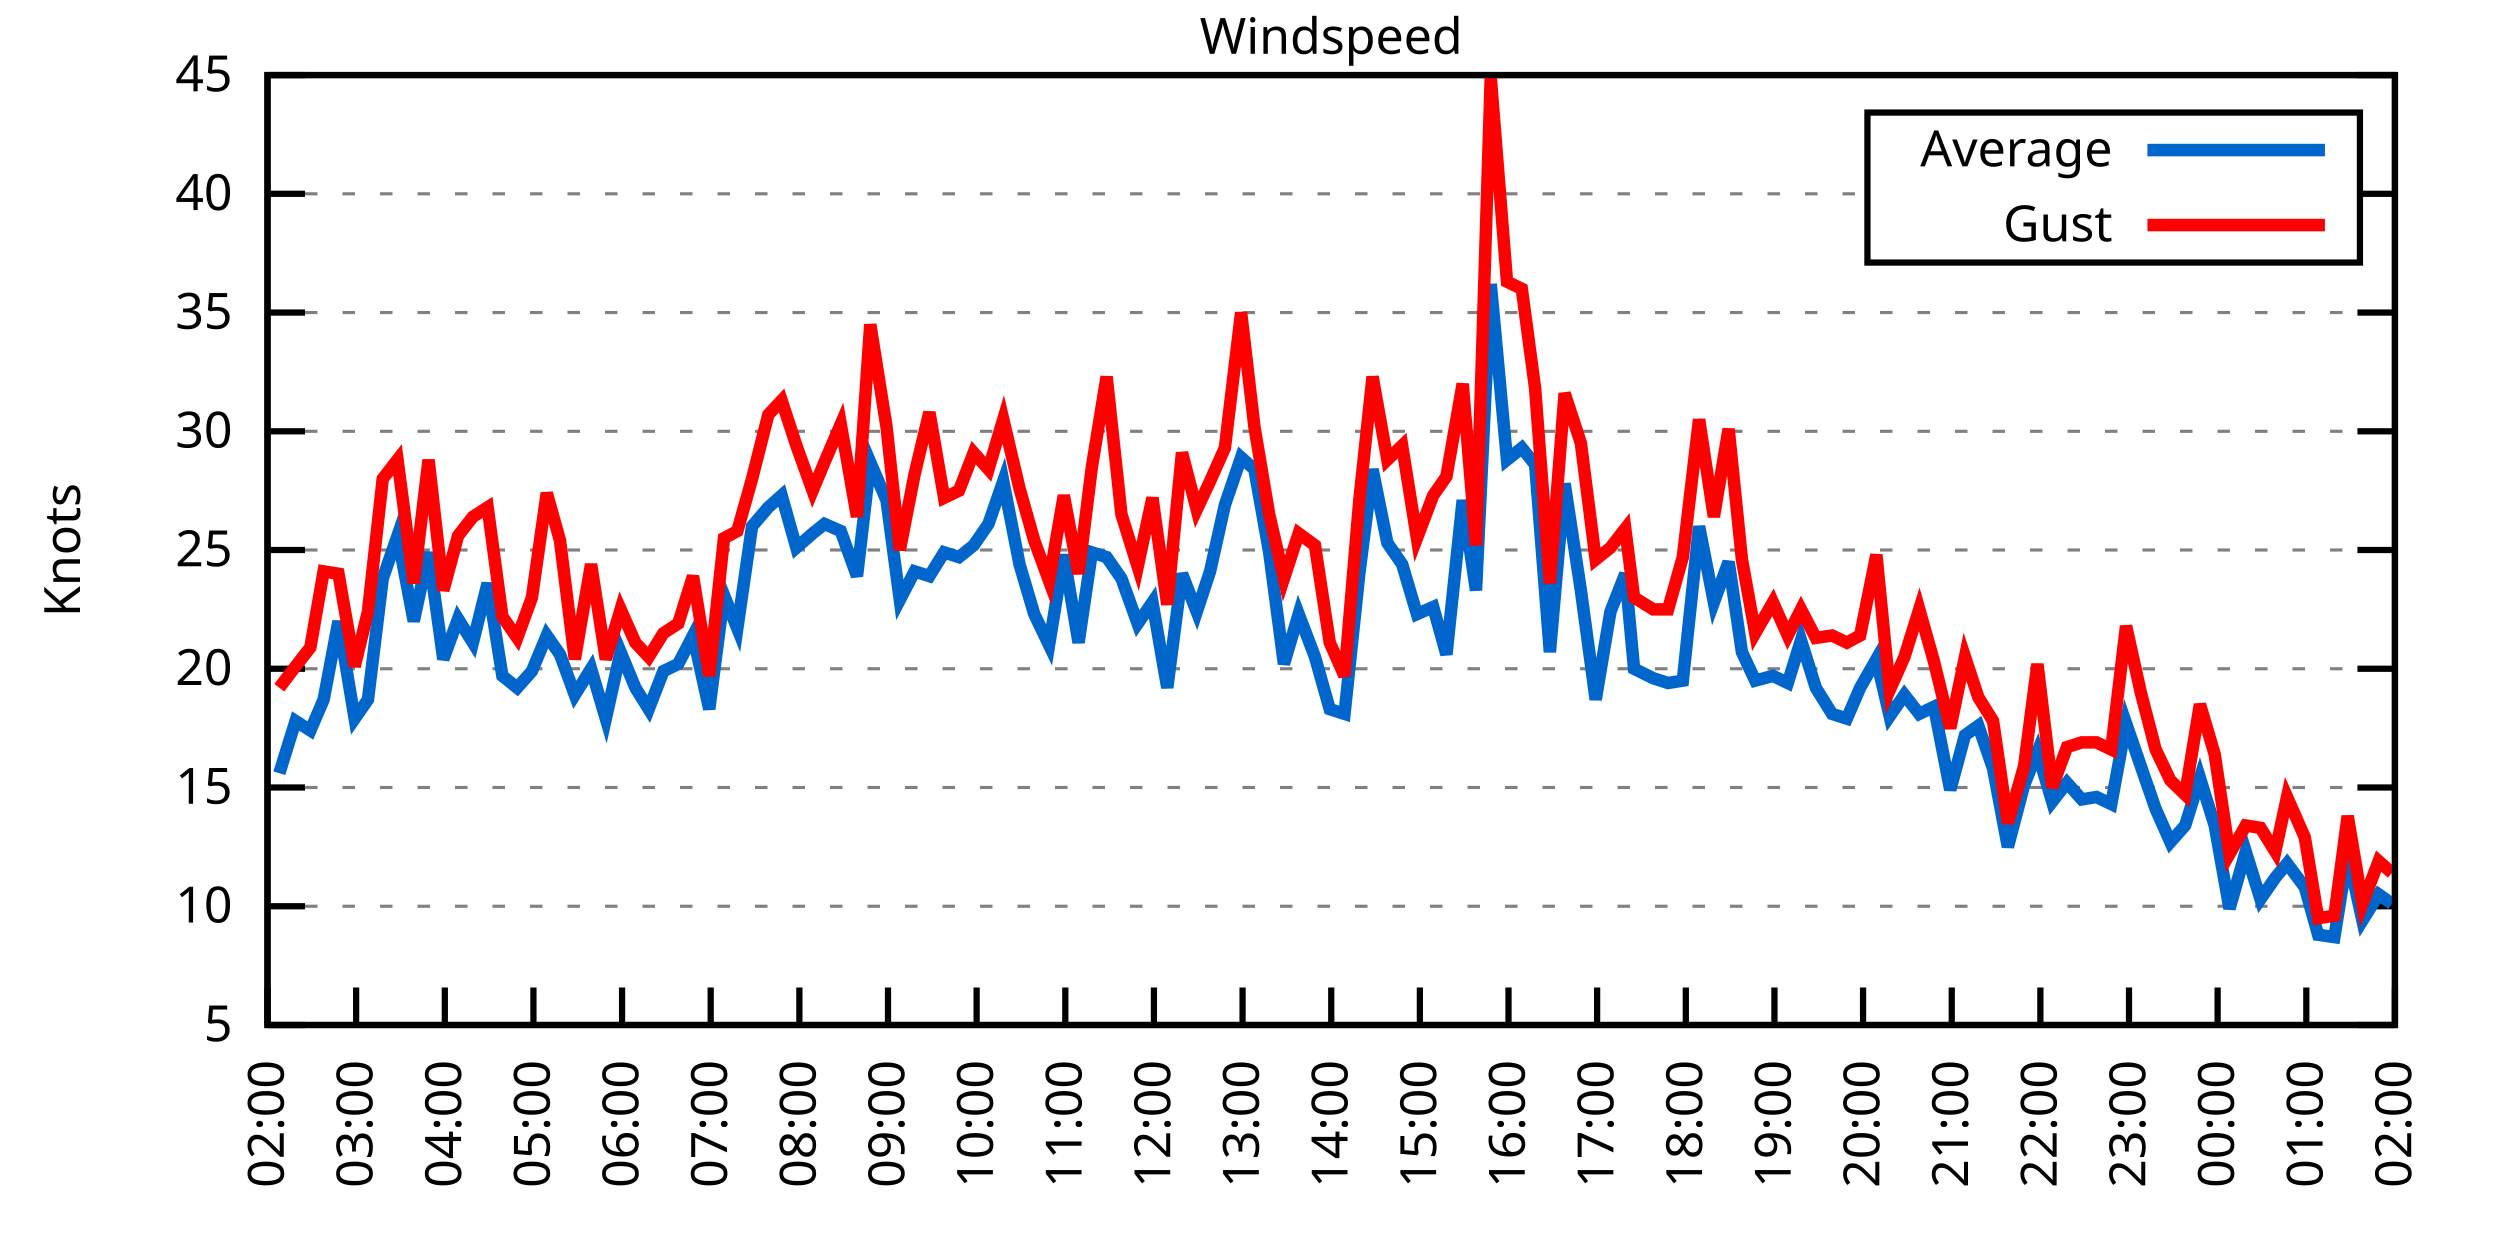
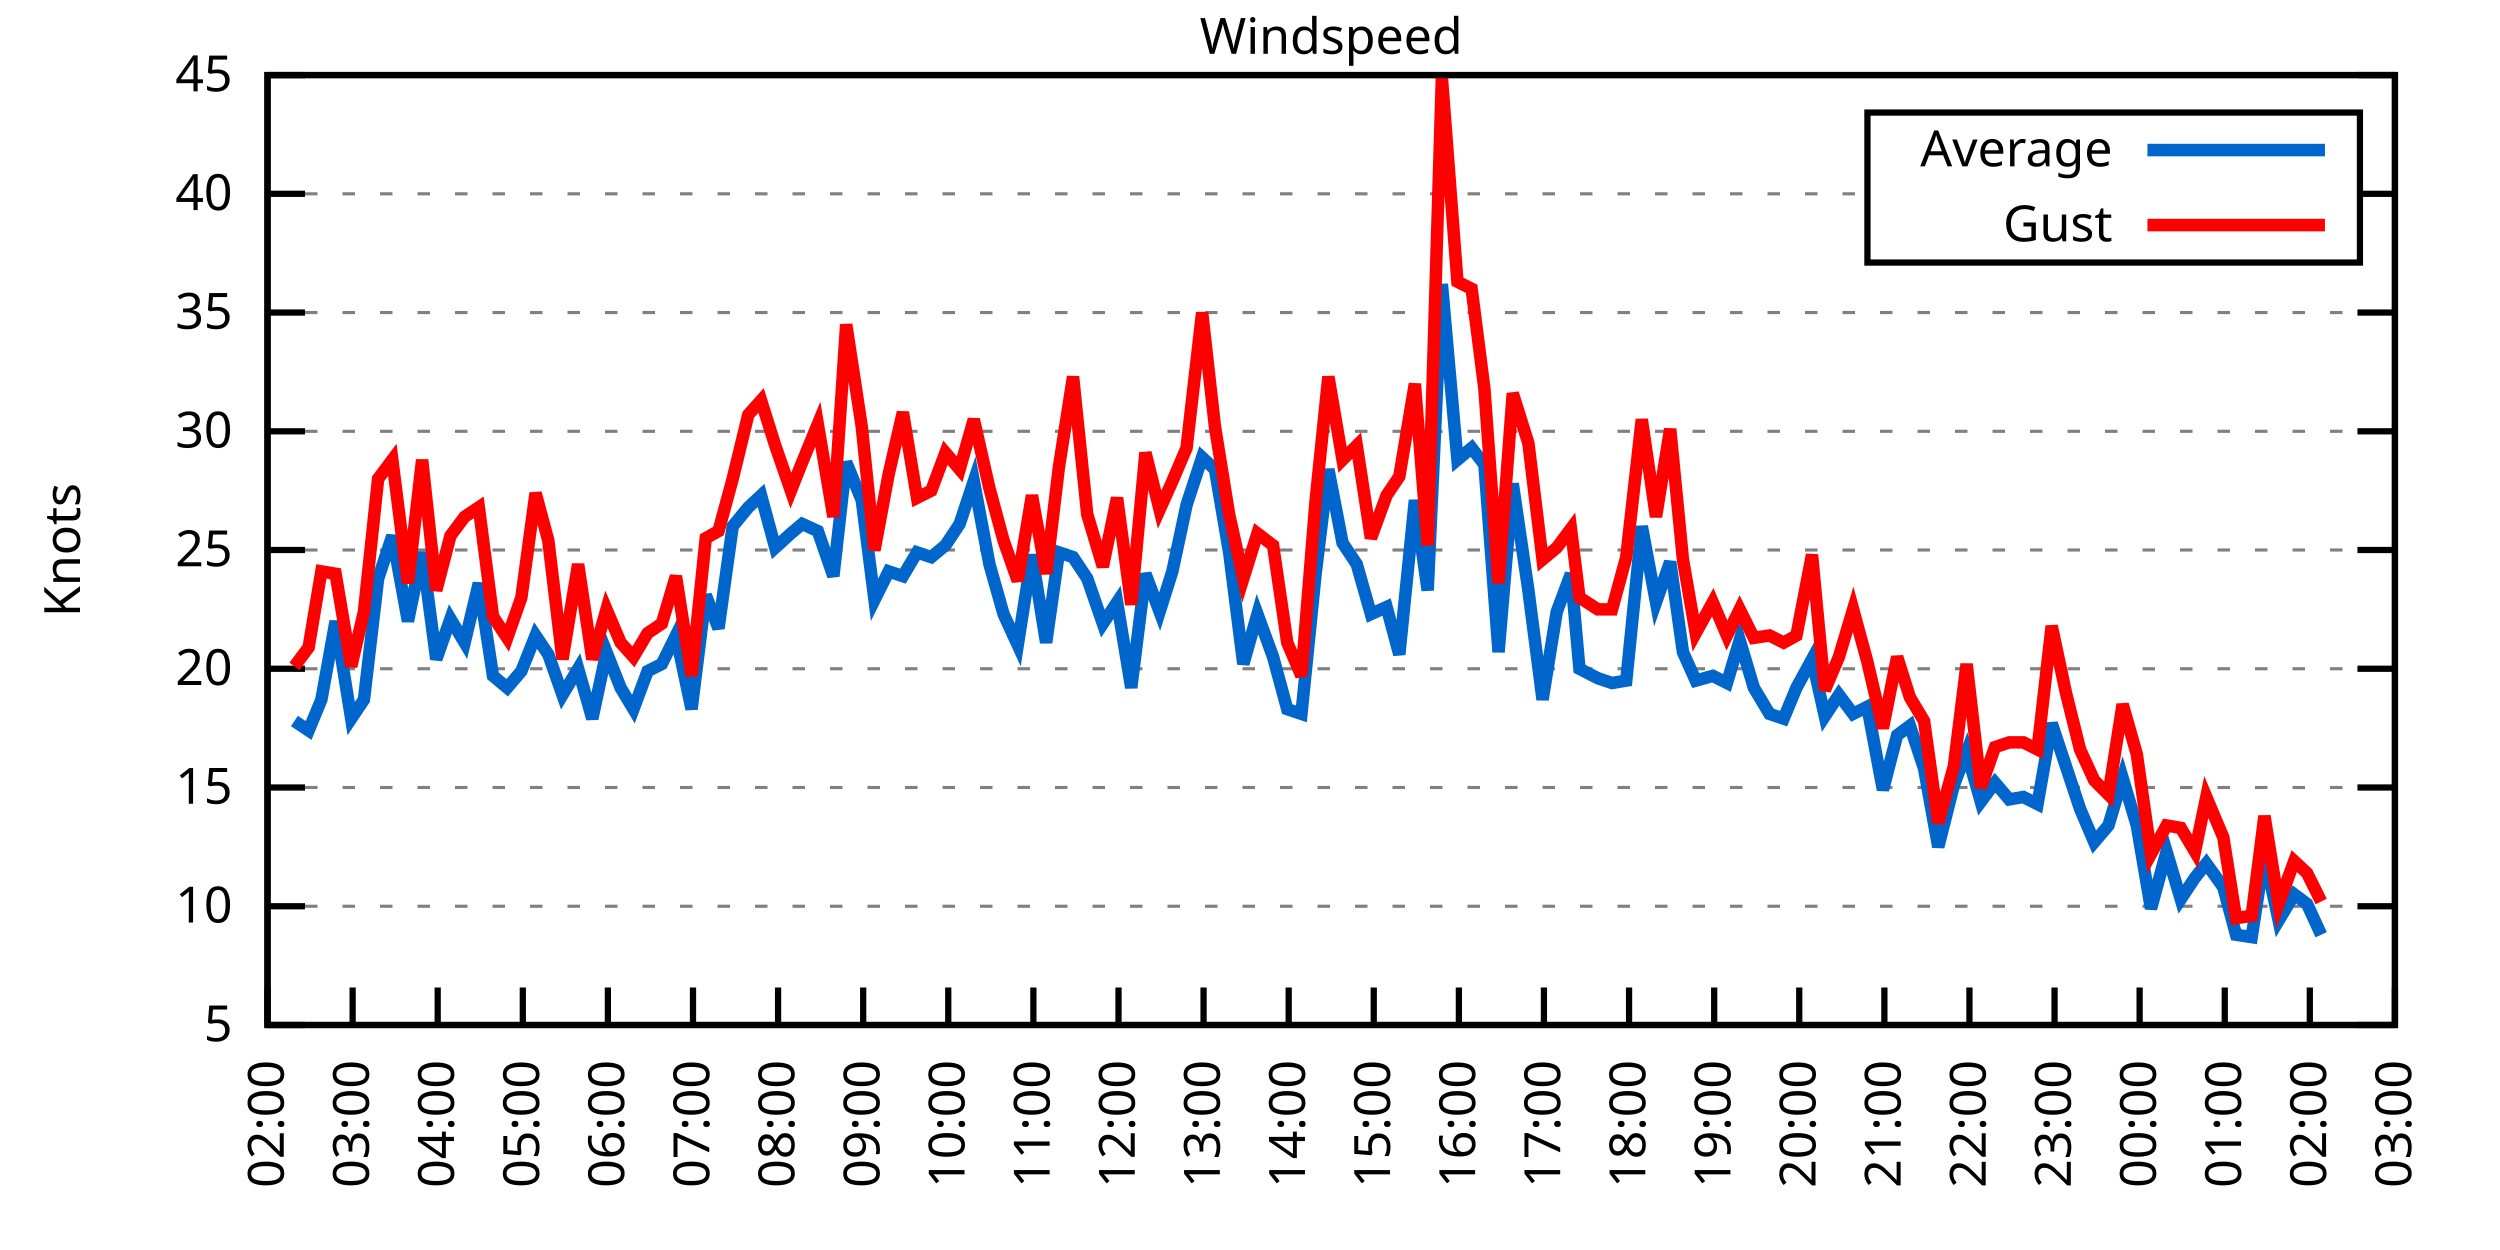
<svg xmlns="http://www.w3.org/2000/svg" xmlns:xlink="http://www.w3.org/1999/xlink" width="400" height="200" viewBox="0 0 400 200">
  <g id="gnuplot_canvas">
    <rect x="0" y="0" width="400" height="200" fill="none" />
    <defs>
      <circle id="gpDot" r="0.5" stroke-width="0.5" stroke="currentColor" />
      <path id="gpPt0" stroke-width="0.333" stroke="currentColor" d="M-1,0 h2 M0,-1 v2" />
      <path id="gpPt1" stroke-width="0.333" stroke="currentColor" d="M-1,-1 L1,1 M1,-1 L-1,1" />
      <path id="gpPt2" stroke-width="0.333" stroke="currentColor" d="M-1,0 L1,0 M0,-1 L0,1 M-1,-1 L1,1 M-1,1 L1,-1" />
      <rect id="gpPt3" stroke-width="0.333" stroke="currentColor" x="-1" y="-1" width="2" height="2" />
      <rect id="gpPt4" stroke-width="0.333" stroke="currentColor" fill="currentColor" x="-1" y="-1" width="2" height="2" />
      <circle id="gpPt5" stroke-width="0.333" stroke="currentColor" cx="0" cy="0" r="1" />
      <use xlink:href="#gpPt5" id="gpPt6" fill="currentColor" stroke="none" />
      <path id="gpPt7" stroke-width="0.333" stroke="currentColor" d="M0,-1.33 L-1.33,0.67 L1.33,0.67 z" />
      <use xlink:href="#gpPt7" id="gpPt8" fill="currentColor" stroke="none" />
      <use xlink:href="#gpPt7" id="gpPt9" stroke="currentColor" transform="rotate(180)" />
      <use xlink:href="#gpPt9" id="gpPt10" fill="currentColor" stroke="none" />
      <use xlink:href="#gpPt3" id="gpPt11" stroke="currentColor" transform="rotate(45)" />
      <use xlink:href="#gpPt11" id="gpPt12" fill="currentColor" stroke="none" />
      <path id="gpPt13" stroke-width="0.333" stroke="currentColor" d="M0,1.330 L1.265,0.411 L0.782,-1.067 L-0.782,-1.076 L-1.265,0.411 z" />
      <use xlink:href="#gpPt13" id="gpPt14" fill="currentColor" stroke="none" />
      <filter id="textbox" filterUnits="objectBoundingBox" x="0" y="0" height="1" width="1">
        <feFlood flood-color="white" flood-opacity="1" result="bgnd" />
        <feComposite in="SourceGraphic" in2="bgnd" operator="atop" />
      </filter>
      <filter id="greybox" filterUnits="objectBoundingBox" x="0" y="0" height="1" width="1">
        <feFlood flood-color="lightgrey" flood-opacity="1" result="grey" />
        <feComposite in="SourceGraphic" in2="grey" operator="atop" />
      </filter>
    </defs>
    <g fill="none" color="white" stroke="currentColor" stroke-width="1.00" stroke-linecap="butt" stroke-linejoin="miter">
</g>
    <g fill="none" color="black" stroke="currentColor" stroke-width="1.00" stroke-linecap="butt" stroke-linejoin="miter">
      <g stroke="none" shape-rendering="crispEdges">
        <polygon fill="rgb(255, 255, 255)" points="42.80,164.00 383.18,164.00 383.18,12.02 42.80,12.02 " />
      </g>
    </g>
    <g fill="none" color="black" stroke="currentColor" stroke-width="1.00" stroke-linecap="butt" stroke-linejoin="miter">
</g>
    <g fill="none" color="black" stroke="black" stroke-width="0.50" stroke-linecap="butt" stroke-linejoin="miter">
</g>
    <g fill="none" color="gray" stroke="currentColor" stroke-width="0.50" stroke-linecap="butt" stroke-linejoin="miter">
      <path stroke="gray" stroke-dasharray="2,4" class="gridline" d="M42.80,164.00 L383.19,164.00  " />
    </g>
    <g fill="none" color="gray" stroke="gray" stroke-width="1.00" stroke-linecap="butt" stroke-linejoin="miter">
</g>
    <g fill="none" color="black" stroke="currentColor" stroke-width="1.00" stroke-linecap="butt" stroke-linejoin="miter">
      <path stroke="black" d="M42.80,164.00 L48.80,164.00 M383.19,164.00 L377.19,164.00  " />
      <g transform="translate(37.20,166.60)" stroke="none" fill="black" font-family="Sans" font-size="8.00" text-anchor="end">
        <text>
          <tspan font-family="Sans"> 5</tspan>
        </text>
      </g>
    </g>
    <g fill="none" color="black" stroke="currentColor" stroke-width="1.00" stroke-linecap="butt" stroke-linejoin="miter">
</g>
    <g fill="none" color="black" stroke="black" stroke-width="0.50" stroke-linecap="butt" stroke-linejoin="miter">
</g>
    <g fill="none" color="gray" stroke="currentColor" stroke-width="0.50" stroke-linecap="butt" stroke-linejoin="miter">
      <path stroke="gray" stroke-dasharray="2,4" class="gridline" d="M42.80,145.00 L383.19,145.00  " />
    </g>
    <g fill="none" color="gray" stroke="gray" stroke-width="1.00" stroke-linecap="butt" stroke-linejoin="miter">
</g>
    <g fill="none" color="black" stroke="currentColor" stroke-width="1.00" stroke-linecap="butt" stroke-linejoin="miter">
      <path stroke="black" d="M42.80,145.00 L48.80,145.00 M383.19,145.00 L377.19,145.00  " />
      <g transform="translate(37.20,147.60)" stroke="none" fill="black" font-family="Sans" font-size="8.00" text-anchor="end">
        <text>
          <tspan font-family="Sans"> 10</tspan>
        </text>
      </g>
    </g>
    <g fill="none" color="black" stroke="currentColor" stroke-width="1.00" stroke-linecap="butt" stroke-linejoin="miter">
</g>
    <g fill="none" color="black" stroke="black" stroke-width="0.50" stroke-linecap="butt" stroke-linejoin="miter">
</g>
    <g fill="none" color="gray" stroke="currentColor" stroke-width="0.50" stroke-linecap="butt" stroke-linejoin="miter">
      <path stroke="gray" stroke-dasharray="2,4" class="gridline" d="M42.80,126.00 L383.19,126.00  " />
    </g>
    <g fill="none" color="gray" stroke="gray" stroke-width="1.00" stroke-linecap="butt" stroke-linejoin="miter">
</g>
    <g fill="none" color="black" stroke="currentColor" stroke-width="1.00" stroke-linecap="butt" stroke-linejoin="miter">
      <path stroke="black" d="M42.80,126.00 L48.80,126.00 M383.19,126.00 L377.19,126.00  " />
      <g transform="translate(37.20,128.60)" stroke="none" fill="black" font-family="Sans" font-size="8.00" text-anchor="end">
        <text>
          <tspan font-family="Sans"> 15</tspan>
        </text>
      </g>
    </g>
    <g fill="none" color="black" stroke="currentColor" stroke-width="1.00" stroke-linecap="butt" stroke-linejoin="miter">
</g>
    <g fill="none" color="black" stroke="black" stroke-width="0.50" stroke-linecap="butt" stroke-linejoin="miter">
</g>
    <g fill="none" color="gray" stroke="currentColor" stroke-width="0.50" stroke-linecap="butt" stroke-linejoin="miter">
      <path stroke="gray" stroke-dasharray="2,4" class="gridline" d="M42.80,107.00 L383.19,107.00  " />
    </g>
    <g fill="none" color="gray" stroke="gray" stroke-width="1.00" stroke-linecap="butt" stroke-linejoin="miter">
</g>
    <g fill="none" color="black" stroke="currentColor" stroke-width="1.00" stroke-linecap="butt" stroke-linejoin="miter">
      <path stroke="black" d="M42.80,107.00 L48.80,107.00 M383.19,107.00 L377.19,107.00  " />
      <g transform="translate(37.20,109.60)" stroke="none" fill="black" font-family="Sans" font-size="8.00" text-anchor="end">
        <text>
          <tspan font-family="Sans"> 20</tspan>
        </text>
      </g>
    </g>
    <g fill="none" color="black" stroke="currentColor" stroke-width="1.00" stroke-linecap="butt" stroke-linejoin="miter">
</g>
    <g fill="none" color="black" stroke="black" stroke-width="0.50" stroke-linecap="butt" stroke-linejoin="miter">
</g>
    <g fill="none" color="gray" stroke="currentColor" stroke-width="0.50" stroke-linecap="butt" stroke-linejoin="miter">
      <path stroke="gray" stroke-dasharray="2,4" class="gridline" d="M42.80,88.00 L383.19,88.00  " />
    </g>
    <g fill="none" color="gray" stroke="gray" stroke-width="1.00" stroke-linecap="butt" stroke-linejoin="miter">
</g>
    <g fill="none" color="black" stroke="currentColor" stroke-width="1.00" stroke-linecap="butt" stroke-linejoin="miter">
      <path stroke="black" d="M42.80,88.00 L48.80,88.00 M383.19,88.00 L377.19,88.00  " />
      <g transform="translate(37.20,90.60)" stroke="none" fill="black" font-family="Sans" font-size="8.00" text-anchor="end">
        <text>
          <tspan font-family="Sans"> 25</tspan>
        </text>
      </g>
    </g>
    <g fill="none" color="black" stroke="currentColor" stroke-width="1.00" stroke-linecap="butt" stroke-linejoin="miter">
</g>
    <g fill="none" color="black" stroke="black" stroke-width="0.50" stroke-linecap="butt" stroke-linejoin="miter">
</g>
    <g fill="none" color="gray" stroke="currentColor" stroke-width="0.50" stroke-linecap="butt" stroke-linejoin="miter">
      <path stroke="gray" stroke-dasharray="2,4" class="gridline" d="M42.80,69.01 L383.19,69.01  " />
    </g>
    <g fill="none" color="gray" stroke="gray" stroke-width="1.00" stroke-linecap="butt" stroke-linejoin="miter">
</g>
    <g fill="none" color="black" stroke="currentColor" stroke-width="1.00" stroke-linecap="butt" stroke-linejoin="miter">
      <path stroke="black" d="M42.80,69.01 L48.80,69.01 M383.19,69.01 L377.19,69.01  " />
      <g transform="translate(37.20,71.61)" stroke="none" fill="black" font-family="Sans" font-size="8.00" text-anchor="end">
        <text>
          <tspan font-family="Sans"> 30</tspan>
        </text>
      </g>
    </g>
    <g fill="none" color="black" stroke="currentColor" stroke-width="1.00" stroke-linecap="butt" stroke-linejoin="miter">
</g>
    <g fill="none" color="black" stroke="black" stroke-width="0.50" stroke-linecap="butt" stroke-linejoin="miter">
</g>
    <g fill="none" color="gray" stroke="currentColor" stroke-width="0.50" stroke-linecap="butt" stroke-linejoin="miter">
      <path stroke="gray" stroke-dasharray="2,4" class="gridline" d="M42.80,50.01 L383.19,50.01  " />
    </g>
    <g fill="none" color="gray" stroke="gray" stroke-width="1.00" stroke-linecap="butt" stroke-linejoin="miter">
</g>
    <g fill="none" color="black" stroke="currentColor" stroke-width="1.00" stroke-linecap="butt" stroke-linejoin="miter">
      <path stroke="black" d="M42.80,50.01 L48.80,50.01 M383.19,50.01 L377.19,50.01  " />
      <g transform="translate(37.20,52.61)" stroke="none" fill="black" font-family="Sans" font-size="8.00" text-anchor="end">
        <text>
          <tspan font-family="Sans"> 35</tspan>
        </text>
      </g>
    </g>
    <g fill="none" color="black" stroke="currentColor" stroke-width="1.00" stroke-linecap="butt" stroke-linejoin="miter">
</g>
    <g fill="none" color="black" stroke="black" stroke-width="0.50" stroke-linecap="butt" stroke-linejoin="miter">
</g>
    <g fill="none" color="gray" stroke="currentColor" stroke-width="0.50" stroke-linecap="butt" stroke-linejoin="miter">
      <path stroke="gray" stroke-dasharray="2,4" class="gridline" d="M42.80,31.01 L298.79,31.01 M377.59,31.01 L383.19,31.01  " />
    </g>
    <g fill="none" color="gray" stroke="gray" stroke-width="1.00" stroke-linecap="butt" stroke-linejoin="miter">
</g>
    <g fill="none" color="black" stroke="currentColor" stroke-width="1.00" stroke-linecap="butt" stroke-linejoin="miter">
      <path stroke="black" d="M42.80,31.01 L48.80,31.01 M383.19,31.01 L377.19,31.01  " />
      <g transform="translate(37.20,33.61)" stroke="none" fill="black" font-family="Sans" font-size="8.00" text-anchor="end">
        <text>
          <tspan font-family="Sans"> 40</tspan>
        </text>
      </g>
    </g>
    <g fill="none" color="black" stroke="currentColor" stroke-width="1.00" stroke-linecap="butt" stroke-linejoin="miter">
</g>
    <g fill="none" color="black" stroke="black" stroke-width="0.50" stroke-linecap="butt" stroke-linejoin="miter">
</g>
    <g fill="none" color="gray" stroke="currentColor" stroke-width="0.50" stroke-linecap="butt" stroke-linejoin="miter">
      <path stroke="gray" stroke-dasharray="2,4" class="gridline" d="M42.80,12.01 L383.19,12.01  " />
    </g>
    <g fill="none" color="gray" stroke="gray" stroke-width="1.00" stroke-linecap="butt" stroke-linejoin="miter">
</g>
    <g fill="none" color="black" stroke="currentColor" stroke-width="1.00" stroke-linecap="butt" stroke-linejoin="miter">
      <path stroke="black" d="M42.80,12.01 L48.80,12.01 M383.19,12.01 L377.19,12.01  " />
      <g transform="translate(37.20,14.61)" stroke="none" fill="black" font-family="Sans" font-size="8.00" text-anchor="end">
        <text>
          <tspan font-family="Sans"> 45</tspan>
        </text>
      </g>
    </g>
    <g fill="none" color="black" stroke="currentColor" stroke-width="1.00" stroke-linecap="butt" stroke-linejoin="miter">
      <path stroke="black" d="M42.80,164.00 L42.80,158.00  " />
      <g transform="translate(45.40,169.60) rotate(270.00)" stroke="none" fill="black" font-family="Sans" font-size="8.00" text-anchor="end">
        <text>
          <tspan font-family="Sans">02:00</tspan>
        </text>
      </g>
    </g>
    <g fill="none" color="black" stroke="currentColor" stroke-width="1.00" stroke-linecap="butt" stroke-linejoin="miter">
-       <path stroke="black" d="M56.98,164.00 L56.98,158.00  " />
-       <g transform="translate(59.58,169.60) rotate(270.00)" stroke="none" fill="black" font-family="Sans" font-size="8.00" text-anchor="end">
+       <path stroke="black" d="M56.42,164.00 L56.42,158.00  " />
+       <g transform="translate(59.02,169.60) rotate(270.00)" stroke="none" fill="black" font-family="Sans" font-size="8.00" text-anchor="end">
        <text>
          <tspan font-family="Sans">03:00</tspan>
        </text>
      </g>
    </g>
    <g fill="none" color="black" stroke="currentColor" stroke-width="1.00" stroke-linecap="butt" stroke-linejoin="miter">
-       <path stroke="black" d="M71.17,164.00 L71.17,158.00  " />
-       <g transform="translate(73.77,169.60) rotate(270.00)" stroke="none" fill="black" font-family="Sans" font-size="8.00" text-anchor="end">
+       <path stroke="black" d="M70.03,164.00 L70.03,158.00  " />
+       <g transform="translate(72.63,169.60) rotate(270.00)" stroke="none" fill="black" font-family="Sans" font-size="8.00" text-anchor="end">
        <text>
          <tspan font-family="Sans">04:00</tspan>
        </text>
      </g>
    </g>
    <g fill="none" color="black" stroke="currentColor" stroke-width="1.00" stroke-linecap="butt" stroke-linejoin="miter">
-       <path stroke="black" d="M85.35,164.00 L85.35,158.00  " />
-       <g transform="translate(87.95,169.60) rotate(270.00)" stroke="none" fill="black" font-family="Sans" font-size="8.00" text-anchor="end">
+       <path stroke="black" d="M83.65,164.00 L83.65,158.00  " />
+       <g transform="translate(86.25,169.60) rotate(270.00)" stroke="none" fill="black" font-family="Sans" font-size="8.00" text-anchor="end">
        <text>
          <tspan font-family="Sans">05:00</tspan>
        </text>
      </g>
    </g>
    <g fill="none" color="black" stroke="currentColor" stroke-width="1.00" stroke-linecap="butt" stroke-linejoin="miter">
-       <path stroke="black" d="M99.53,164.00 L99.53,158.00  " />
-       <g transform="translate(102.13,169.60) rotate(270.00)" stroke="none" fill="black" font-family="Sans" font-size="8.00" text-anchor="end">
+       <path stroke="black" d="M97.26,164.00 L97.26,158.00  " />
+       <g transform="translate(99.86,169.60) rotate(270.00)" stroke="none" fill="black" font-family="Sans" font-size="8.00" text-anchor="end">
        <text>
          <tspan font-family="Sans">06:00</tspan>
        </text>
      </g>
    </g>
    <g fill="none" color="black" stroke="currentColor" stroke-width="1.00" stroke-linecap="butt" stroke-linejoin="miter">
-       <path stroke="black" d="M113.71,164.00 L113.71,158.00  " />
-       <g transform="translate(116.31,169.60) rotate(270.00)" stroke="none" fill="black" font-family="Sans" font-size="8.00" text-anchor="end">
+       <path stroke="black" d="M110.88,164.00 L110.88,158.00  " />
+       <g transform="translate(113.48,169.60) rotate(270.00)" stroke="none" fill="black" font-family="Sans" font-size="8.00" text-anchor="end">
        <text>
          <tspan font-family="Sans">07:00</tspan>
        </text>
      </g>
    </g>
    <g fill="none" color="black" stroke="currentColor" stroke-width="1.00" stroke-linecap="butt" stroke-linejoin="miter">
-       <path stroke="black" d="M127.90,164.00 L127.90,158.00  " />
-       <g transform="translate(130.50,169.60) rotate(270.00)" stroke="none" fill="black" font-family="Sans" font-size="8.00" text-anchor="end">
+       <path stroke="black" d="M124.49,164.00 L124.49,158.00  " />
+       <g transform="translate(127.09,169.60) rotate(270.00)" stroke="none" fill="black" font-family="Sans" font-size="8.00" text-anchor="end">
        <text>
          <tspan font-family="Sans">08:00</tspan>
        </text>
      </g>
    </g>
    <g fill="none" color="black" stroke="currentColor" stroke-width="1.00" stroke-linecap="butt" stroke-linejoin="miter">
-       <path stroke="black" d="M142.08,164.00 L142.08,158.00  " />
-       <g transform="translate(144.68,169.60) rotate(270.00)" stroke="none" fill="black" font-family="Sans" font-size="8.00" text-anchor="end">
+       <path stroke="black" d="M138.11,164.00 L138.11,158.00  " />
+       <g transform="translate(140.71,169.60) rotate(270.00)" stroke="none" fill="black" font-family="Sans" font-size="8.00" text-anchor="end">
        <text>
          <tspan font-family="Sans">09:00</tspan>
        </text>
      </g>
    </g>
    <g fill="none" color="black" stroke="currentColor" stroke-width="1.00" stroke-linecap="butt" stroke-linejoin="miter">
-       <path stroke="black" d="M156.26,164.00 L156.26,158.00  " />
-       <g transform="translate(158.86,169.60) rotate(270.00)" stroke="none" fill="black" font-family="Sans" font-size="8.00" text-anchor="end">
+       <path stroke="black" d="M151.72,164.00 L151.72,158.00  " />
+       <g transform="translate(154.32,169.60) rotate(270.00)" stroke="none" fill="black" font-family="Sans" font-size="8.00" text-anchor="end">
        <text>
          <tspan font-family="Sans">10:00</tspan>
        </text>
      </g>
    </g>
    <g fill="none" color="black" stroke="currentColor" stroke-width="1.00" stroke-linecap="butt" stroke-linejoin="miter">
-       <path stroke="black" d="M170.45,164.00 L170.45,158.00  " />
-       <g transform="translate(173.05,169.60) rotate(270.00)" stroke="none" fill="black" font-family="Sans" font-size="8.00" text-anchor="end">
+       <path stroke="black" d="M165.34,164.00 L165.34,158.00  " />
+       <g transform="translate(167.94,169.60) rotate(270.00)" stroke="none" fill="black" font-family="Sans" font-size="8.00" text-anchor="end">
        <text>
          <tspan font-family="Sans">11:00</tspan>
        </text>
      </g>
    </g>
    <g fill="none" color="black" stroke="currentColor" stroke-width="1.00" stroke-linecap="butt" stroke-linejoin="miter">
-       <path stroke="black" d="M184.63,164.00 L184.63,158.00  " />
-       <g transform="translate(187.23,169.60) rotate(270.00)" stroke="none" fill="black" font-family="Sans" font-size="8.00" text-anchor="end">
+       <path stroke="black" d="M178.96,164.00 L178.96,158.00  " />
+       <g transform="translate(181.56,169.60) rotate(270.00)" stroke="none" fill="black" font-family="Sans" font-size="8.00" text-anchor="end">
        <text>
          <tspan font-family="Sans">12:00</tspan>
        </text>
      </g>
    </g>
    <g fill="none" color="black" stroke="currentColor" stroke-width="1.00" stroke-linecap="butt" stroke-linejoin="miter">
-       <path stroke="black" d="M198.81,164.00 L198.81,158.00  " />
-       <g transform="translate(201.41,169.60) rotate(270.00)" stroke="none" fill="black" font-family="Sans" font-size="8.00" text-anchor="end">
+       <path stroke="black" d="M192.57,164.00 L192.57,158.00  " />
+       <g transform="translate(195.17,169.60) rotate(270.00)" stroke="none" fill="black" font-family="Sans" font-size="8.00" text-anchor="end">
        <text>
          <tspan font-family="Sans">13:00</tspan>
        </text>
      </g>
    </g>
    <g fill="none" color="black" stroke="currentColor" stroke-width="1.00" stroke-linecap="butt" stroke-linejoin="miter">
-       <path stroke="black" d="M213.00,164.00 L213.00,158.00  " />
-       <g transform="translate(215.60,169.60) rotate(270.00)" stroke="none" fill="black" font-family="Sans" font-size="8.00" text-anchor="end">
+       <path stroke="black" d="M206.19,164.00 L206.19,158.00  " />
+       <g transform="translate(208.79,169.60) rotate(270.00)" stroke="none" fill="black" font-family="Sans" font-size="8.00" text-anchor="end">
        <text>
          <tspan font-family="Sans">14:00</tspan>
        </text>
      </g>
    </g>
    <g fill="none" color="black" stroke="currentColor" stroke-width="1.00" stroke-linecap="butt" stroke-linejoin="miter">
-       <path stroke="black" d="M227.18,164.00 L227.18,158.00  " />
-       <g transform="translate(229.78,169.60) rotate(270.00)" stroke="none" fill="black" font-family="Sans" font-size="8.00" text-anchor="end">
+       <path stroke="black" d="M219.80,164.00 L219.80,158.00  " />
+       <g transform="translate(222.40,169.60) rotate(270.00)" stroke="none" fill="black" font-family="Sans" font-size="8.00" text-anchor="end">
        <text>
          <tspan font-family="Sans">15:00</tspan>
        </text>
      </g>
    </g>
    <g fill="none" color="black" stroke="currentColor" stroke-width="1.00" stroke-linecap="butt" stroke-linejoin="miter">
-       <path stroke="black" d="M241.36,164.00 L241.36,158.00  " />
-       <g transform="translate(243.96,169.60) rotate(270.00)" stroke="none" fill="black" font-family="Sans" font-size="8.00" text-anchor="end">
+       <path stroke="black" d="M233.42,164.00 L233.42,158.00  " />
+       <g transform="translate(236.02,169.60) rotate(270.00)" stroke="none" fill="black" font-family="Sans" font-size="8.00" text-anchor="end">
        <text>
          <tspan font-family="Sans">16:00</tspan>
        </text>
      </g>
    </g>
    <g fill="none" color="black" stroke="currentColor" stroke-width="1.00" stroke-linecap="butt" stroke-linejoin="miter">
-       <path stroke="black" d="M255.54,164.00 L255.54,158.00  " />
-       <g transform="translate(258.14,169.60) rotate(270.00)" stroke="none" fill="black" font-family="Sans" font-size="8.00" text-anchor="end">
+       <path stroke="black" d="M247.03,164.00 L247.03,158.00  " />
+       <g transform="translate(249.63,169.60) rotate(270.00)" stroke="none" fill="black" font-family="Sans" font-size="8.00" text-anchor="end">
        <text>
          <tspan font-family="Sans">17:00</tspan>
        </text>
      </g>
    </g>
    <g fill="none" color="black" stroke="currentColor" stroke-width="1.00" stroke-linecap="butt" stroke-linejoin="miter">
-       <path stroke="black" d="M269.73,164.00 L269.73,158.00  " />
-       <g transform="translate(272.33,169.60) rotate(270.00)" stroke="none" fill="black" font-family="Sans" font-size="8.00" text-anchor="end">
+       <path stroke="black" d="M260.65,164.00 L260.65,158.00  " />
+       <g transform="translate(263.25,169.60) rotate(270.00)" stroke="none" fill="black" font-family="Sans" font-size="8.00" text-anchor="end">
        <text>
          <tspan font-family="Sans">18:00</tspan>
        </text>
      </g>
    </g>
    <g fill="none" color="black" stroke="currentColor" stroke-width="1.00" stroke-linecap="butt" stroke-linejoin="miter">
-       <path stroke="black" d="M283.91,164.00 L283.91,158.00  " />
-       <g transform="translate(286.51,169.60) rotate(270.00)" stroke="none" fill="black" font-family="Sans" font-size="8.00" text-anchor="end">
+       <path stroke="black" d="M274.27,164.00 L274.27,158.00  " />
+       <g transform="translate(276.87,169.60) rotate(270.00)" stroke="none" fill="black" font-family="Sans" font-size="8.00" text-anchor="end">
        <text>
          <tspan font-family="Sans">19:00</tspan>
        </text>
      </g>
    </g>
    <g fill="none" color="black" stroke="currentColor" stroke-width="1.00" stroke-linecap="butt" stroke-linejoin="miter">
-       <path stroke="black" d="M298.09,164.00 L298.09,158.00  " />
-       <g transform="translate(300.69,169.60) rotate(270.00)" stroke="none" fill="black" font-family="Sans" font-size="8.00" text-anchor="end">
+       <path stroke="black" d="M287.88,164.00 L287.88,158.00  " />
+       <g transform="translate(290.48,169.60) rotate(270.00)" stroke="none" fill="black" font-family="Sans" font-size="8.00" text-anchor="end">
        <text>
          <tspan font-family="Sans">20:00</tspan>
        </text>
      </g>
    </g>
    <g fill="none" color="black" stroke="currentColor" stroke-width="1.00" stroke-linecap="butt" stroke-linejoin="miter">
-       <path stroke="black" d="M312.28,164.00 L312.28,158.00  " />
-       <g transform="translate(314.88,169.60) rotate(270.00)" stroke="none" fill="black" font-family="Sans" font-size="8.00" text-anchor="end">
+       <path stroke="black" d="M301.50,164.00 L301.50,158.00  " />
+       <g transform="translate(304.10,169.60) rotate(270.00)" stroke="none" fill="black" font-family="Sans" font-size="8.00" text-anchor="end">
        <text>
          <tspan font-family="Sans">21:00</tspan>
        </text>
      </g>
    </g>
    <g fill="none" color="black" stroke="currentColor" stroke-width="1.00" stroke-linecap="butt" stroke-linejoin="miter">
-       <path stroke="black" d="M326.46,164.00 L326.46,158.00  " />
-       <g transform="translate(329.06,169.60) rotate(270.00)" stroke="none" fill="black" font-family="Sans" font-size="8.00" text-anchor="end">
+       <path stroke="black" d="M315.11,164.00 L315.11,158.00  " />
+       <g transform="translate(317.71,169.60) rotate(270.00)" stroke="none" fill="black" font-family="Sans" font-size="8.00" text-anchor="end">
        <text>
          <tspan font-family="Sans">22:00</tspan>
        </text>
      </g>
    </g>
    <g fill="none" color="black" stroke="currentColor" stroke-width="1.00" stroke-linecap="butt" stroke-linejoin="miter">
-       <path stroke="black" d="M340.64,164.00 L340.64,158.00  " />
-       <g transform="translate(343.24,169.60) rotate(270.00)" stroke="none" fill="black" font-family="Sans" font-size="8.00" text-anchor="end">
+       <path stroke="black" d="M328.73,164.00 L328.73,158.00  " />
+       <g transform="translate(331.33,169.60) rotate(270.00)" stroke="none" fill="black" font-family="Sans" font-size="8.00" text-anchor="end">
        <text>
          <tspan font-family="Sans">23:00</tspan>
        </text>
      </g>
    </g>
    <g fill="none" color="black" stroke="currentColor" stroke-width="1.00" stroke-linecap="butt" stroke-linejoin="miter">
-       <path stroke="black" d="M354.82,164.00 L354.82,158.00  " />
-       <g transform="translate(357.42,169.60) rotate(270.00)" stroke="none" fill="black" font-family="Sans" font-size="8.00" text-anchor="end">
+       <path stroke="black" d="M342.34,164.00 L342.34,158.00  " />
+       <g transform="translate(344.94,169.60) rotate(270.00)" stroke="none" fill="black" font-family="Sans" font-size="8.00" text-anchor="end">
        <text>
          <tspan font-family="Sans">00:00</tspan>
        </text>
      </g>
    </g>
    <g fill="none" color="black" stroke="currentColor" stroke-width="1.00" stroke-linecap="butt" stroke-linejoin="miter">
-       <path stroke="black" d="M369.01,164.00 L369.01,158.00  " />
-       <g transform="translate(371.61,169.60) rotate(270.00)" stroke="none" fill="black" font-family="Sans" font-size="8.00" text-anchor="end">
+       <path stroke="black" d="M355.96,164.00 L355.96,158.00  " />
+       <g transform="translate(358.56,169.60) rotate(270.00)" stroke="none" fill="black" font-family="Sans" font-size="8.00" text-anchor="end">
        <text>
          <tspan font-family="Sans">01:00</tspan>
+         </text>
+       </g>
+     </g>
+     <g fill="none" color="black" stroke="currentColor" stroke-width="1.00" stroke-linecap="butt" stroke-linejoin="miter">
+       <path stroke="black" d="M369.57,164.00 L369.57,158.00  " />
+       <g transform="translate(372.17,169.60) rotate(270.00)" stroke="none" fill="black" font-family="Sans" font-size="8.00" text-anchor="end">
+         <text>
+           <tspan font-family="Sans">02:00</tspan>
        </text>
      </g>
    </g>
    <g fill="none" color="black" stroke="currentColor" stroke-width="1.00" stroke-linecap="butt" stroke-linejoin="miter">
      <path stroke="black" d="M383.19,164.00 L383.19,158.00  " />
      <g transform="translate(385.79,169.60) rotate(270.00)" stroke="none" fill="black" font-family="Sans" font-size="8.00" text-anchor="end">
        <text>
-           <tspan font-family="Sans">02:00</tspan>
+           <tspan font-family="Sans">03:00</tspan>
        </text>
      </g>
    </g>
    <g fill="none" color="black" stroke="currentColor" stroke-width="1.00" stroke-linecap="butt" stroke-linejoin="miter">
</g>
    <g fill="none" color="black" stroke="currentColor" stroke-width="1.00" stroke-linecap="butt" stroke-linejoin="miter">
      <path stroke="black" d="M42.80,12.01 L42.80,164.00 L383.19,164.00 L383.19,12.01 L42.80,12.01 Z  " />
    </g>
    <g fill="none" color="black" stroke="currentColor" stroke-width="1.00" stroke-linecap="butt" stroke-linejoin="miter">
</g>
    <g fill="none" color="black" stroke="currentColor" stroke-width="1.00" stroke-linecap="butt" stroke-linejoin="miter">
      <path stroke="black" d="M298.79,42.01 L298.79,18.01 L377.59,18.01 L377.59,42.01 L298.79,42.01 Z  " />
    </g>
    <g id="Windspeed_plot_1">
      <g fill="none" color="white" stroke="black" stroke-width="2.00" stroke-linecap="butt" stroke-linejoin="miter">
</g>
      <g fill="none" color="black" stroke="currentColor" stroke-width="2.00" stroke-linecap="butt" stroke-linejoin="miter">
        <g transform="translate(337.99,26.61)" stroke="none" fill="black" font-family="Sans" font-size="8.00" text-anchor="end">
          <text>
            <tspan font-family="Sans">Average</tspan>
          </text>
        </g>
      </g>
      <g fill="none" color="black" stroke="currentColor" stroke-width="2.00" stroke-linecap="butt" stroke-linejoin="miter">
-         <path stroke="rgb(  0, 102, 204)" d="M343.59,24.01 L371.99,24.01 M44.69,123.72 L47.29,115.36 L49.66,116.88 L51.78,111.94 L54.15,99.40 L56.75,114.98   L58.87,111.94 L61.24,92.56 L63.60,85.73 L66.20,99.40 L68.57,88.38 L70.93,105.48 L73.29,99.02 L75.66,102.82   L78.02,93.32 L80.38,108.14 L82.75,110.04 L85.11,107.38 L87.48,101.68 L89.60,104.72 L91.97,111.18 L94.57,107.00   L96.93,114.98 L99.30,104.34 L101.66,110.04 L103.79,113.46 L106.15,107.38 L108.51,106.24 L110.88,101.68 L113.48,113.46   L115.84,95.22 L117.97,100.54 L120.33,84.21 L122.93,81.17 L125.06,79.27 L127.42,87.63 L130.02,85.35 L131.92,83.83   L134.52,84.97 L137.12,92.18 L139.24,73.95 L141.84,80.03 L143.97,95.98 L146.34,91.42 L148.70,92.18 L151.06,88.38   L153.43,89.14 L155.79,87.25 L158.15,83.83 L160.52,76.99 L163.12,90.28 L165.48,98.26 L167.85,103.20 L170.21,88.76   L172.57,102.82 L174.70,88.38 L177.06,89.14 L179.43,92.56 L182.03,99.78 L184.39,96.36 L186.76,110.04 L189.12,91.80   L191.48,97.88 L193.61,91.42 L195.98,80.79 L198.58,73.19 L200.70,75.09 L203.07,88.38 L205.43,106.24 L207.79,98.26   L210.39,105.10 L212.76,113.46 L215.12,114.22 L217.49,91.80 L219.61,75.09 L221.98,86.87 L224.34,90.28 L226.71,98.26   L229.31,97.12 L231.43,104.72 L234.03,80.03 L236.16,94.46 L238.52,45.45 L241.12,73.57 L243.49,71.67 L245.62,74.33   L247.98,104.34 L250.34,77.37 L252.94,94.46 L255.31,111.94 L257.67,97.88 L260.04,91.80 L261.45,107.00 L264.53,108.52   L266.89,109.28 L269.25,108.90 L271.85,84.21 L274.22,96.36 L276.58,89.90 L278.71,104.34 L280.84,108.90 L283.67,108.14   L286.04,109.28 L288.16,102.44 L290.53,110.04 L293.13,114.22 L295.49,114.98 L297.62,110.04 L300.22,105.48 L302.35,114.60   L304.71,111.18 L307.08,114.22 L309.44,113.08 L312.04,126.38 L314.40,117.64 L316.53,116.12 L318.89,122.96 L321.26,135.50   L323.86,125.62 L325.99,120.30 L328.35,128.28 L330.71,125.24 L333.08,127.90 L335.44,127.52 L337.80,128.66 L340.17,115.74   L342.53,122.58 L344.90,129.42 L347.26,134.74 L349.62,132.08 L351.99,124.48 L354.35,132.08 L356.72,145.38 L359.32,136.26   L361.68,143.86 L364.04,140.44 L365.93,138.16 L368.77,141.96 L370.90,149.56 L373.50,149.94 L375.63,136.64 L377.99,147.28   L380.59,143.10 L382.72,144.62  " />
+         <path stroke="rgb(  0, 102, 204)" d="M343.59,24.01 L371.99,24.01 M47.11,115.36 L49.38,116.88 L51.42,111.94 L53.69,99.40 L56.19,114.98 L58.23,111.94   L60.50,92.56 L62.77,85.73 L65.27,99.40 L67.54,88.38 L69.80,105.48 L72.07,99.02 L74.34,102.82 L76.61,93.32   L78.88,108.14 L81.15,110.04 L83.42,107.38 L85.69,101.68 L87.73,104.72 L90.00,111.18 L92.50,107.00 L94.77,114.98   L97.04,104.34 L99.30,110.04 L101.35,113.46 L103.62,107.38 L105.89,106.24 L108.15,101.68 L110.65,113.46 L112.92,95.22   L114.96,100.54 L117.23,84.21 L119.73,81.17 L121.77,79.27 L124.04,87.63 L126.54,85.35 L128.35,83.83 L130.85,84.97   L133.34,92.18 L135.39,73.95 L137.88,80.03 L139.92,95.98 L142.19,91.42 L144.46,92.18 L146.73,88.38 L149.00,89.14   L151.27,87.25 L153.54,83.83 L155.81,76.99 L158.31,90.28 L160.57,98.26 L162.84,103.20 L165.11,88.76 L167.38,102.82   L169.43,88.38 L171.69,89.14 L173.96,92.56 L176.46,99.78 L178.73,96.36 L181.00,110.04 L183.27,91.80 L185.54,97.88   L187.58,91.42 L189.85,80.79 L192.34,73.19 L194.39,75.09 L196.66,88.38 L198.93,106.24 L201.19,98.26 L203.69,105.10   L205.96,113.46 L208.23,114.22 L210.50,91.80 L212.54,75.09 L214.81,86.87 L217.08,90.28 L219.35,98.26 L221.85,97.12   L223.89,104.72 L226.38,80.03 L228.43,94.46 L230.70,45.45 L233.19,73.57 L235.46,71.67 L237.50,74.33 L239.77,104.34   L242.04,77.37 L244.54,94.46 L246.81,111.94 L249.08,97.88 L251.35,91.80 L252.71,107.00 L255.66,108.52 L257.93,109.28   L260.20,108.90 L262.69,84.21 L264.96,96.36 L267.23,89.90 L269.27,104.34 L271.32,108.90 L274.04,108.14 L276.31,109.28   L278.35,102.44 L280.62,110.04 L283.12,114.22 L285.38,114.98 L287.43,110.04 L289.92,105.48 L291.97,114.60 L294.23,111.18   L296.50,114.22 L298.77,113.08 L301.27,126.38 L303.54,117.64 L305.58,116.12 L307.85,122.96 L310.12,135.50 L312.62,125.62   L314.66,120.30 L316.93,128.28 L319.20,125.24 L321.47,127.90 L323.74,127.52 L326.00,128.66 L328.27,115.74 L330.54,122.58   L332.81,129.42 L335.08,134.74 L337.35,132.08 L339.62,124.48 L341.89,132.08 L344.16,145.38 L346.65,136.26 L348.92,143.86   L351.19,140.44 L353.01,138.16 L355.73,141.96 L357.77,149.56 L360.27,149.94 L362.31,136.64 L364.58,147.28 L367.08,143.10   L369.12,144.62 L371.39,149.56  " />
      </g>
    </g>
    <g id="Windspeed_plot_2">
      <g fill="none" color="black" stroke="currentColor" stroke-width="2.00" stroke-linecap="butt" stroke-linejoin="miter">
        <g transform="translate(337.99,38.61)" stroke="none" fill="black" font-family="Sans" font-size="8.00" text-anchor="end">
          <text>
            <tspan font-family="Sans">Gust</tspan>
          </text>
        </g>
      </g>
      <g fill="none" color="black" stroke="currentColor" stroke-width="2.00" stroke-linecap="butt" stroke-linejoin="miter">
-         <path stroke="rgb(255,   0,   0)" d="M343.59,36.01 L371.99,36.01 M44.69,110.04 L47.29,106.62 L49.66,103.58 L51.78,91.42 L54.15,91.80 L56.75,106.62   L58.87,97.88 L61.24,76.61 L63.60,73.57 L66.20,93.32 L68.57,73.57 L70.93,94.46 L73.29,85.73 L75.66,82.69   L78.02,81.17 L80.38,98.64 L82.75,102.06 L85.11,95.60 L87.48,78.89 L89.60,86.49 L91.97,105.48 L94.57,90.28   L96.93,105.48 L99.30,97.50 L101.66,102.82 L103.79,105.10 L106.15,101.30 L108.51,99.78 L110.88,92.18 L113.48,108.14   L115.84,86.11 L117.97,84.97 L120.33,76.61 L122.93,66.35 L125.06,64.07 L127.42,71.29 L130.02,78.51 L131.92,73.95   L134.52,67.87 L137.12,82.69 L139.24,51.91 L141.84,68.25 L143.97,88.00 L146.34,75.85 L148.70,65.97 L151.06,79.65   L153.43,78.51 L155.79,72.43 L158.15,75.09 L160.52,67.11 L163.12,78.13 L165.48,86.49 L167.85,92.94 L170.21,79.27   L172.57,91.80 L174.70,74.71 L177.06,60.27 L179.43,82.31 L182.03,90.66 L184.39,79.65 L186.76,96.74 L189.12,72.43   L191.48,81.55 L193.61,76.99 L195.98,71.67 L198.58,50.01 L200.70,68.25 L203.07,82.31 L205.43,92.56 L207.79,85.35   L210.39,87.25 L212.76,102.82 L215.12,108.14 L217.49,80.03 L219.61,60.27 L221.98,73.57 L224.34,71.29 L226.71,86.11   L229.31,79.27 L231.43,76.23 L234.03,61.41 L236.16,87.25 L238.52,12.39 L241.12,45.07 L243.49,46.21 L245.62,62.17   L247.98,93.32 L250.34,62.93 L252.94,70.91 L255.31,89.52 L257.67,87.63 L260.04,84.59 L261.45,95.60 L264.53,97.50   L266.89,97.50 L269.25,89.14 L271.85,67.11 L274.22,82.69 L276.58,68.63 L278.71,89.52 L280.84,101.30 L283.67,96.36   L286.04,101.68 L288.16,97.50 L290.53,102.06 L293.13,101.68 L295.49,102.82 L297.62,101.68 L300.22,88.76 L302.35,110.42   L304.71,105.10 L307.08,97.50 L309.44,105.86 L312.04,116.50 L314.40,105.10 L316.53,111.56 L318.89,115.36 L321.26,131.70   L323.86,122.58 L325.99,106.24 L328.35,126.00 L330.71,119.54 L333.08,118.78 L335.44,118.78 L337.80,119.92 L340.17,100.16   L342.53,110.80 L344.90,119.92 L347.26,124.86 L349.62,127.14 L351.99,112.70 L354.35,120.68 L356.72,136.64 L359.32,132.08   L361.68,132.46 L364.04,136.26 L365.93,127.52 L368.77,133.98 L370.90,146.90 L373.50,146.52 L375.63,130.56 L377.99,144.62   L380.59,137.78 L382.72,139.68  " />
+         <path stroke="rgb(255,   0,   0)" d="M343.59,36.01 L371.99,36.01 M47.11,106.62 L49.38,103.58 L51.42,91.42 L53.69,91.80 L56.19,106.62 L58.23,97.88   L60.50,76.61 L62.77,73.57 L65.27,93.32 L67.54,73.57 L69.80,94.46 L72.07,85.73 L74.34,82.69 L76.61,81.17   L78.88,98.64 L81.15,102.06 L83.42,95.60 L85.69,78.89 L87.73,86.49 L90.00,105.48 L92.50,90.28 L94.77,105.48   L97.04,97.50 L99.30,102.82 L101.35,105.10 L103.62,101.30 L105.89,99.78 L108.15,92.18 L110.65,108.14 L112.92,86.11   L114.96,84.97 L117.23,76.61 L119.73,66.35 L121.77,64.07 L124.04,71.29 L126.54,78.51 L128.35,73.95 L130.85,67.87   L133.34,82.69 L135.39,51.91 L137.88,68.25 L139.92,88.00 L142.19,75.85 L144.46,65.97 L146.73,79.65 L149.00,78.51   L151.27,72.43 L153.54,75.09 L155.81,67.11 L158.31,78.13 L160.57,86.49 L162.84,92.94 L165.11,79.27 L167.38,91.80   L169.43,74.71 L171.69,60.27 L173.96,82.31 L176.46,90.66 L178.73,79.65 L181.00,96.74 L183.27,72.43 L185.54,81.55   L187.58,76.99 L189.85,71.67 L192.34,50.01 L194.39,68.25 L196.66,82.31 L198.93,92.56 L201.19,85.35 L203.69,87.25   L205.96,102.82 L208.23,108.14 L210.50,80.03 L212.54,60.27 L214.81,73.57 L217.08,71.29 L219.35,86.11 L221.85,79.27   L223.89,76.23 L226.38,61.41 L228.43,87.25 L230.70,12.39 L233.19,45.07 L235.46,46.21 L237.50,62.17 L239.77,93.32   L242.04,62.93 L244.54,70.91 L246.81,89.52 L249.08,87.63 L251.35,84.59 L252.71,95.60 L255.66,97.50 L257.93,97.50   L260.20,89.14 L262.69,67.11 L264.96,82.69 L267.23,68.63 L269.27,89.52 L271.32,101.30 L274.04,96.36 L276.31,101.68   L278.35,97.50 L280.62,102.06 L283.12,101.68 L285.38,102.82 L287.43,101.68 L289.92,88.76 L291.97,110.42 L294.23,105.10   L296.50,97.50 L298.77,105.86 L301.27,116.50 L303.54,105.10 L305.58,111.56 L307.85,115.36 L310.12,131.70 L312.62,122.58   L314.66,106.24 L316.93,126.00 L319.20,119.54 L321.47,118.78 L323.74,118.78 L326.00,119.92 L328.27,100.16 L330.54,110.80   L332.81,119.92 L335.08,124.86 L337.35,127.14 L339.62,112.70 L341.89,120.68 L344.16,136.64 L346.65,132.08 L348.92,132.46   L351.19,136.26 L353.01,127.52 L355.73,133.98 L357.77,146.90 L360.27,146.52 L362.31,130.56 L364.58,144.62 L367.08,137.78   L369.12,139.68 L371.39,144.24  " />
      </g>
    </g>
    <g fill="none" color="black" stroke="currentColor" stroke-width="2.00" stroke-linecap="butt" stroke-linejoin="miter">
</g>
    <g fill="none" color="black" stroke="black" stroke-width="1.00" stroke-linecap="butt" stroke-linejoin="miter">
</g>
    <g fill="none" color="black" stroke="currentColor" stroke-width="1.00" stroke-linecap="butt" stroke-linejoin="miter">
      <path stroke="black" d="M42.80,12.01 L42.80,164.00 L383.19,164.00 L383.19,12.01 L42.80,12.01 Z  " />
      <g transform="translate(12.80,88.01) rotate(270.00)" stroke="none" fill="black" font-family="Sans" font-size="8.00" text-anchor="middle">
        <text>
          <tspan font-family="Sans">Knots</tspan>
        </text>
      </g>
    </g>
    <g fill="none" color="black" stroke="currentColor" stroke-width="1.00" stroke-linecap="butt" stroke-linejoin="miter">
</g>
    <g fill="none" color="black" stroke="currentColor" stroke-width="1.00" stroke-linecap="butt" stroke-linejoin="miter">
      <g transform="translate(212.99,8.61)" stroke="none" fill="black" font-family="Sans" font-size="8.00" text-anchor="middle">
        <text>
          <tspan font-family="Sans">Windspeed</tspan>
        </text>
      </g>
    </g>
    <g fill="none" color="black" stroke="currentColor" stroke-width="1.00" stroke-linecap="butt" stroke-linejoin="miter">
</g>
  </g>
</svg>
